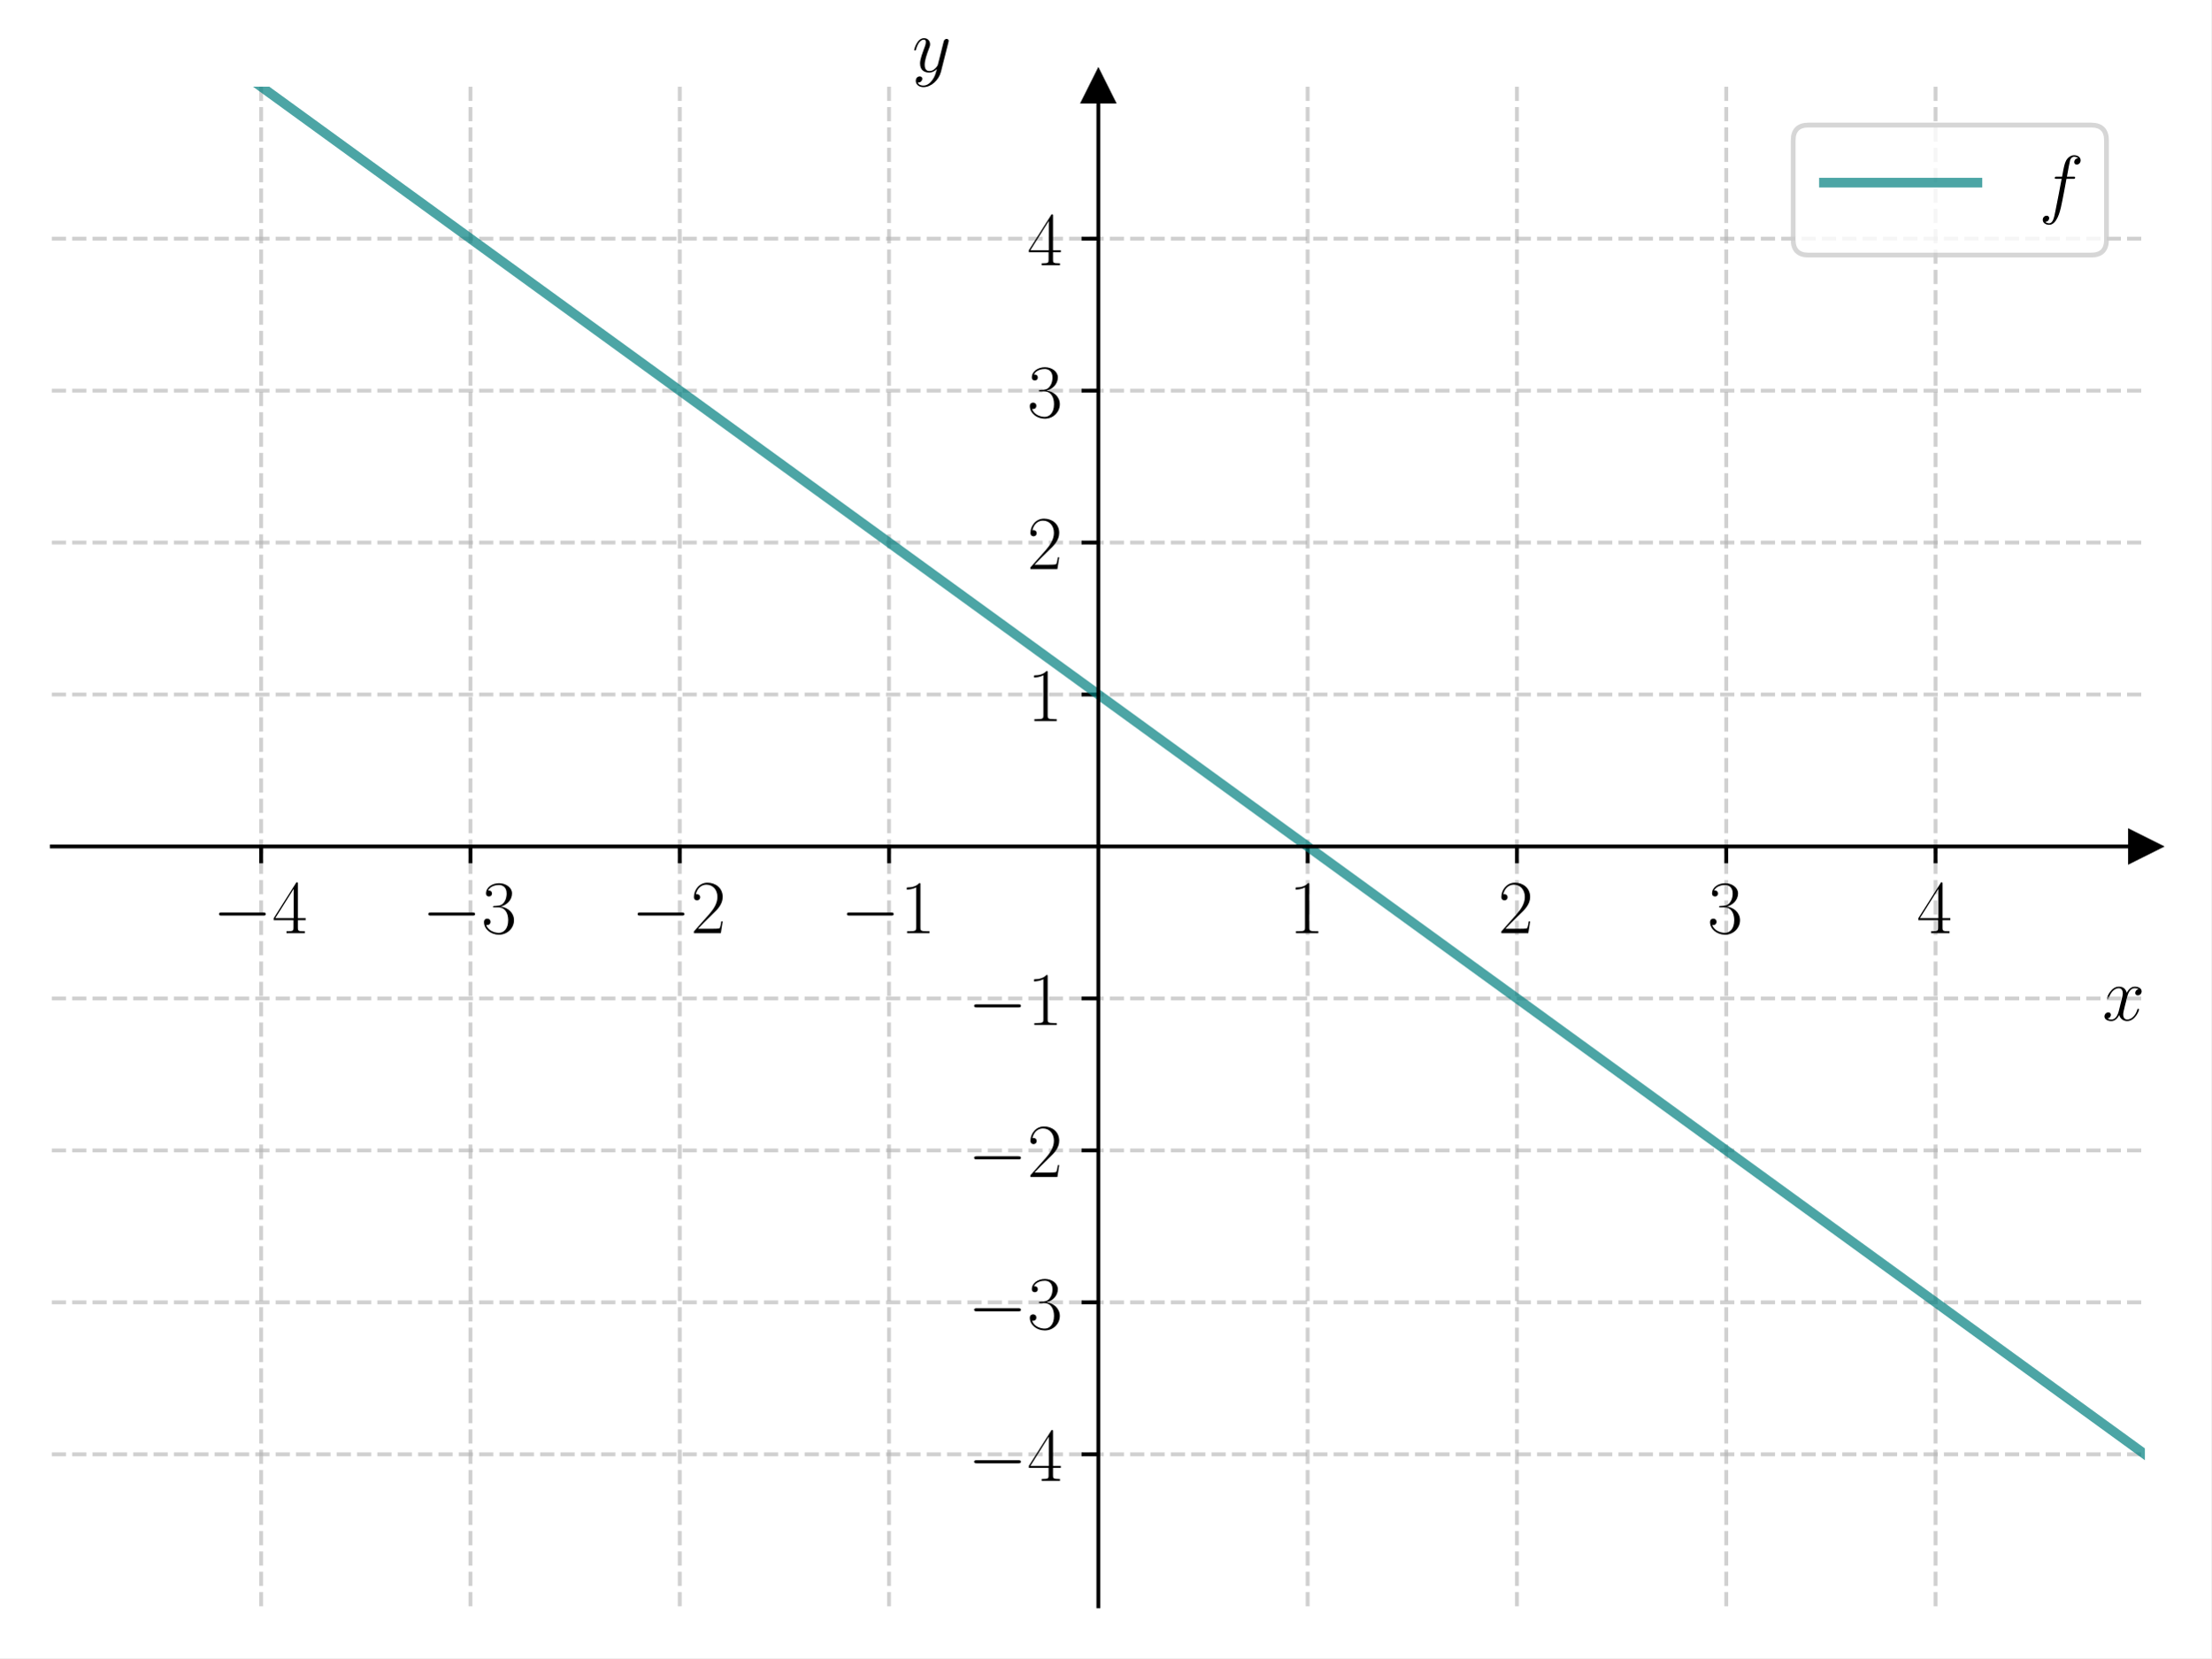
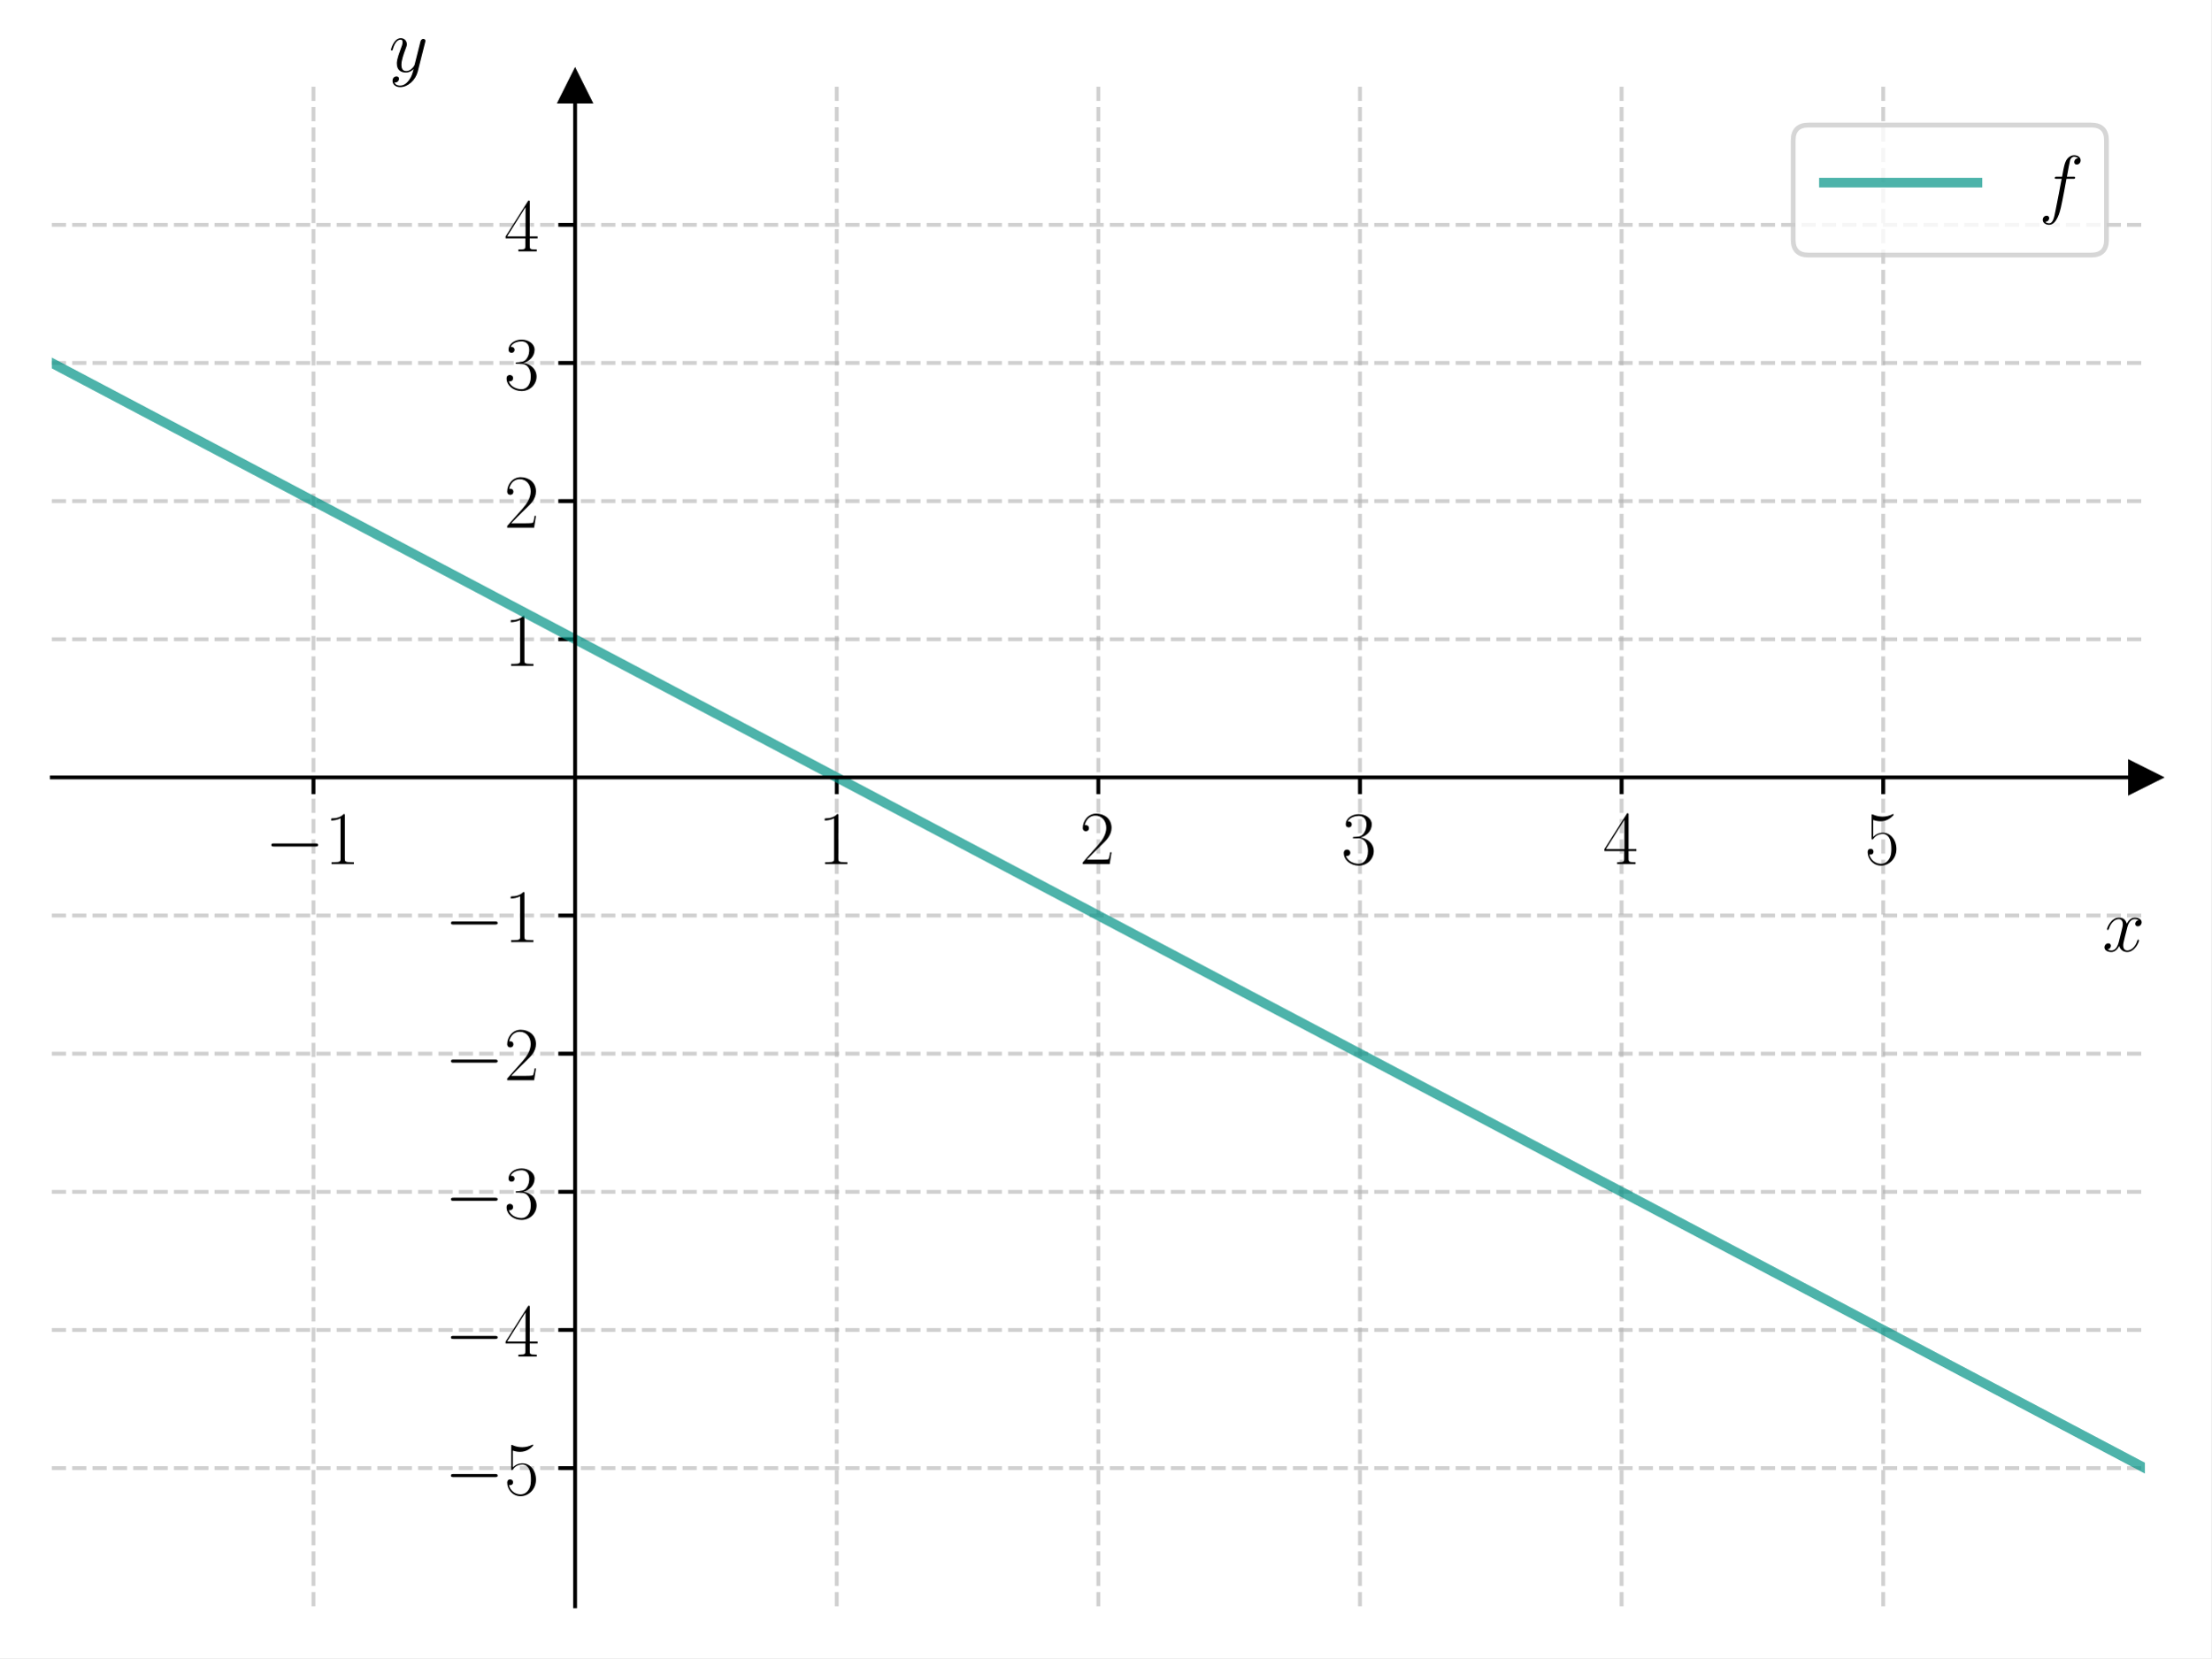
<svg xmlns="http://www.w3.org/2000/svg" xmlns:xlink="http://www.w3.org/1999/xlink" width="460.8pt" height="345.6pt" viewBox="0 0 460.8 345.6" version="1.1">
  <defs>
    <style type="text/css">*{stroke-linejoin: round; stroke-linecap: butt}</style>
  </defs>
  <g id="figure_1">
    <g id="patch_1">
      <path d="M 0 345.6  L 460.8 345.6  L 460.8 0  L 0 0  z " style="fill: #ffffff" />
    </g>
    <g id="axes_1">
      <g id="patch_2">
        <path d="M 10.8 334.8  L 447 334.8  L 447 18.065  L 10.8 18.065  z " style="fill: #ffffff" />
      </g>
      <g id="matplotlib.axis_1">
        <g id="xtick_1">
          <g id="line2d_1">
-             <path d="M 54.42 334.8  L 54.42 18.065  " clip-path="url(#p192dd4e9bd)" style="fill: none; stroke-dasharray: 2.96,1.28; stroke-dashoffset: 0; stroke: #b0b0b0; stroke-opacity: 0.6; stroke-width: 0.8" />
+             <path d="M 65.325 334.8  L 65.325 18.065  " clip-path="url(#pa7092bc2a7)" style="fill: none; stroke-dasharray: 2.96,1.28; stroke-dashoffset: 0; stroke: #b0b0b0; stroke-opacity: 0.6; stroke-width: 0.8" />
          </g>
          <g id="line2d_2">
            <defs>
-               <path id="m13438d2563" d="M 0 0  L 0 3.5  " style="stroke: #000000; stroke-width: 0.8" />
-             </defs>
-             <g>
-               <use xlink:href="#m13438d2563" x="54.42" y="176.432" style="stroke: #000000; stroke-width: 0.8" />
+               <path id="m5a18e47f16" d="M 0 0  L 0 3.5  " style="stroke: #000000; stroke-width: 0.8" />
+             </defs>
+             <g>
+               <use xlink:href="#m5a18e47f16" x="65.325" y="162.035" style="stroke: #000000; stroke-width: 0.8" />
            </g>
          </g>
          <g id="text_1">
-             <g transform="translate(44.31901 194.5019) scale(0.16 -0.16)">
+             <g transform="translate(55.22401 180.1048) scale(0.16 -0.16)">
              <defs>
                <path id="CMSY10-0" d="M 4218 1472  C 4326 1472 4442 1472 4442 1600  C 4442 1728 4326 1728 4218 1728  L 755 1728  C 646 1728 531 1728 531 1600  C 531 1472 646 1472 755 1472  L 4218 1472  z " transform="scale(0.015625)" />
-                 <path id="CMR17-34" d="M 2150 4122  C 2150 4256 2144 4256 2029 4256  L 128 1254  L 128 1088  L 1779 1088  L 1779 457  C 1779 224 1766 160 1318 160  L 1197 160  L 1197 0  C 1402 0 1747 0 1965 0  C 2182 0 2528 0 2733 0  L 2733 160  L 2611 160  C 2163 160 2150 224 2150 457  L 2150 1088  L 2803 1088  L 2803 1254  L 2150 1254  L 2150 4122  z M 1798 3703  L 1798 1254  L 256 1254  L 1798 3703  z " transform="scale(0.015625)" />
-               </defs>
-               <use xlink:href="#CMSY10-0" transform="scale(0.996264)" />
-               <use xlink:href="#CMR17-34" transform="translate(77.48747 0) scale(0.996264)" />
+                 <path id="CMR17-31" d="M 1702 4058  C 1702 4192 1696 4192 1606 4192  C 1357 3916 979 3827 621 3827  C 602 3827 570 3827 563 3808  C 557 3795 557 3782 557 3648  C 755 3648 1088 3686 1344 3839  L 1344 461  C 1344 236 1331 160 781 160  L 589 160  L 589 0  C 896 0 1216 0 1523 0  C 1830 0 2150 0 2458 0  L 2458 160  L 2266 160  C 1715 160 1702 230 1702 458  L 1702 4058  z " transform="scale(0.015625)" />
+               </defs>
+               <use xlink:href="#CMSY10-0" transform="scale(0.996264)" />
+               <use xlink:href="#CMR17-31" transform="translate(77.48747 0) scale(0.996264)" />
            </g>
          </g>
        </g>
        <g id="xtick_2">
          <g id="line2d_3">
-             <path d="M 98.04 334.8  L 98.04 18.065  " clip-path="url(#p192dd4e9bd)" style="fill: none; stroke-dasharray: 2.96,1.28; stroke-dashoffset: 0; stroke: #b0b0b0; stroke-opacity: 0.6; stroke-width: 0.8" />
+             <path d="M 174.375 334.8  L 174.375 18.065  " clip-path="url(#pa7092bc2a7)" style="fill: none; stroke-dasharray: 2.96,1.28; stroke-dashoffset: 0; stroke: #b0b0b0; stroke-opacity: 0.6; stroke-width: 0.8" />
          </g>
          <g id="line2d_4">
            <g>
-               <use xlink:href="#m13438d2563" x="98.04" y="176.432" style="stroke: #000000; stroke-width: 0.8" />
+               <use xlink:href="#m5a18e47f16" x="174.375" y="162.035" style="stroke: #000000; stroke-width: 0.8" />
            </g>
          </g>
          <g id="text_2">
-             <g transform="translate(87.93901 194.5019) scale(0.16 -0.16)">
-               <defs>
-                 <path id="CMR17-33" d="M 1414 2157  C 1984 2157 2234 1662 2234 1090  C 2234 320 1824 25 1453 25  C 1114 25 563 194 390 693  C 422 680 454 680 486 680  C 640 680 755 782 755 948  C 755 1133 614 1216 486 1216  C 378 1216 211 1165 211 926  C 211 335 787 -128 1466 -128  C 2176 -128 2720 430 2720 1085  C 2720 1707 2208 2157 1600 2227  C 2086 2328 2554 2756 2554 3329  C 2554 3820 2048 4179 1472 4179  C 890 4179 378 3829 378 3329  C 378 3110 544 3072 627 3072  C 762 3072 877 3155 877 3321  C 877 3486 762 3569 627 3569  C 602 3569 570 3569 544 3557  C 730 3959 1235 4032 1459 4032  C 1683 4032 2106 3925 2106 3320  C 2106 3143 2080 2828 1862 2550  C 1670 2304 1453 2304 1242 2284  C 1210 2284 1062 2269 1037 2269  C 992 2263 966 2257 966 2208  C 966 2163 973 2157 1101 2157  L 1414 2157  z " transform="scale(0.015625)" />
-               </defs>
-               <use xlink:href="#CMSY10-0" transform="scale(0.996264)" />
-               <use xlink:href="#CMR17-33" transform="translate(77.48747 0) scale(0.996264)" />
+             <g transform="translate(170.473 180.1048) scale(0.16 -0.16)">
+               <use xlink:href="#CMR17-31" transform="scale(0.996264)" />
            </g>
          </g>
        </g>
        <g id="xtick_3">
          <g id="line2d_5">
-             <path d="M 141.66 334.8  L 141.66 18.065  " clip-path="url(#p192dd4e9bd)" style="fill: none; stroke-dasharray: 2.96,1.28; stroke-dashoffset: 0; stroke: #b0b0b0; stroke-opacity: 0.6; stroke-width: 0.8" />
+             <path d="M 228.9 334.8  L 228.9 18.065  " clip-path="url(#pa7092bc2a7)" style="fill: none; stroke-dasharray: 2.96,1.28; stroke-dashoffset: 0; stroke: #b0b0b0; stroke-opacity: 0.6; stroke-width: 0.8" />
          </g>
          <g id="line2d_6">
            <g>
-               <use xlink:href="#m13438d2563" x="141.66" y="176.432" style="stroke: #000000; stroke-width: 0.8" />
+               <use xlink:href="#m5a18e47f16" x="228.9" y="162.035" style="stroke: #000000; stroke-width: 0.8" />
            </g>
          </g>
          <g id="text_3">
-             <g transform="translate(131.559 194.5019) scale(0.16 -0.16)">
+             <g transform="translate(224.998 180.1048) scale(0.16 -0.16)">
              <defs>
                <path id="CMR17-32" d="M 2669 989  L 2554 989  C 2490 536 2438 459 2413 420  C 2381 369 1920 369 1830 369  L 602 369  C 832 619 1280 1072 1824 1597  C 2214 1967 2669 2402 2669 3035  C 2669 3790 2067 4224 1395 4224  C 691 4224 262 3604 262 3030  C 262 2780 448 2748 525 2748  C 589 2748 781 2787 781 3010  C 781 3207 614 3264 525 3264  C 486 3264 448 3258 422 3245  C 544 3790 915 4058 1306 4058  C 1862 4058 2227 3617 2227 3035  C 2227 2479 1901 2000 1536 1584  L 262 146  L 262 0  L 2515 0  L 2669 989  z " transform="scale(0.015625)" />
              </defs>
-               <use xlink:href="#CMSY10-0" transform="scale(0.996264)" />
-               <use xlink:href="#CMR17-32" transform="translate(77.48747 0) scale(0.996264)" />
+               <use xlink:href="#CMR17-32" transform="scale(0.996264)" />
            </g>
          </g>
        </g>
        <g id="xtick_4">
          <g id="line2d_7">
-             <path d="M 185.28 334.8  L 185.28 18.065  " clip-path="url(#p192dd4e9bd)" style="fill: none; stroke-dasharray: 2.96,1.28; stroke-dashoffset: 0; stroke: #b0b0b0; stroke-opacity: 0.6; stroke-width: 0.8" />
+             <path d="M 283.425 334.8  L 283.425 18.065  " clip-path="url(#pa7092bc2a7)" style="fill: none; stroke-dasharray: 2.96,1.28; stroke-dashoffset: 0; stroke: #b0b0b0; stroke-opacity: 0.6; stroke-width: 0.8" />
          </g>
          <g id="line2d_8">
            <g>
-               <use xlink:href="#m13438d2563" x="185.28" y="176.432" style="stroke: #000000; stroke-width: 0.8" />
+               <use xlink:href="#m5a18e47f16" x="283.425" y="162.035" style="stroke: #000000; stroke-width: 0.8" />
            </g>
          </g>
          <g id="text_4">
-             <g transform="translate(175.179 194.5019) scale(0.16 -0.16)">
-               <defs>
-                 <path id="CMR17-31" d="M 1702 4058  C 1702 4192 1696 4192 1606 4192  C 1357 3916 979 3827 621 3827  C 602 3827 570 3827 563 3808  C 557 3795 557 3782 557 3648  C 755 3648 1088 3686 1344 3839  L 1344 461  C 1344 236 1331 160 781 160  L 589 160  L 589 0  C 896 0 1216 0 1523 0  C 1830 0 2150 0 2458 0  L 2458 160  L 2266 160  C 1715 160 1702 230 1702 458  L 1702 4058  z " transform="scale(0.015625)" />
-               </defs>
-               <use xlink:href="#CMSY10-0" transform="scale(0.996264)" />
-               <use xlink:href="#CMR17-31" transform="translate(77.48747 0) scale(0.996264)" />
+             <g transform="translate(279.523 180.1048) scale(0.16 -0.16)">
+               <defs>
+                 <path id="CMR17-33" d="M 1414 2157  C 1984 2157 2234 1662 2234 1090  C 2234 320 1824 25 1453 25  C 1114 25 563 194 390 693  C 422 680 454 680 486 680  C 640 680 755 782 755 948  C 755 1133 614 1216 486 1216  C 378 1216 211 1165 211 926  C 211 335 787 -128 1466 -128  C 2176 -128 2720 430 2720 1085  C 2720 1707 2208 2157 1600 2227  C 2086 2328 2554 2756 2554 3329  C 2554 3820 2048 4179 1472 4179  C 890 4179 378 3829 378 3329  C 378 3110 544 3072 627 3072  C 762 3072 877 3155 877 3321  C 877 3486 762 3569 627 3569  C 602 3569 570 3569 544 3557  C 730 3959 1235 4032 1459 4032  C 1683 4032 2106 3925 2106 3320  C 2106 3143 2080 2828 1862 2550  C 1670 2304 1453 2304 1242 2284  C 1210 2284 1062 2269 1037 2269  C 992 2263 966 2257 966 2208  C 966 2163 973 2157 1101 2157  L 1414 2157  z " transform="scale(0.015625)" />
+               </defs>
+               <use xlink:href="#CMR17-33" transform="scale(0.996264)" />
            </g>
          </g>
        </g>
        <g id="xtick_5">
          <g id="line2d_9">
-             <path d="M 272.52 334.8  L 272.52 18.065  " clip-path="url(#p192dd4e9bd)" style="fill: none; stroke-dasharray: 2.96,1.28; stroke-dashoffset: 0; stroke: #b0b0b0; stroke-opacity: 0.6; stroke-width: 0.8" />
+             <path d="M 337.95 334.8  L 337.95 18.065  " clip-path="url(#pa7092bc2a7)" style="fill: none; stroke-dasharray: 2.96,1.28; stroke-dashoffset: 0; stroke: #b0b0b0; stroke-opacity: 0.6; stroke-width: 0.8" />
          </g>
          <g id="line2d_10">
            <g>
-               <use xlink:href="#m13438d2563" x="272.52" y="176.432" style="stroke: #000000; stroke-width: 0.8" />
+               <use xlink:href="#m5a18e47f16" x="337.95" y="162.035" style="stroke: #000000; stroke-width: 0.8" />
            </g>
          </g>
          <g id="text_5">
-             <g transform="translate(268.618 194.5019) scale(0.16 -0.16)">
-               <use xlink:href="#CMR17-31" transform="scale(0.996264)" />
+             <g transform="translate(334.048 180.1048) scale(0.16 -0.16)">
+               <defs>
+                 <path id="CMR17-34" d="M 2150 4122  C 2150 4256 2144 4256 2029 4256  L 128 1254  L 128 1088  L 1779 1088  L 1779 457  C 1779 224 1766 160 1318 160  L 1197 160  L 1197 0  C 1402 0 1747 0 1965 0  C 2182 0 2528 0 2733 0  L 2733 160  L 2611 160  C 2163 160 2150 224 2150 457  L 2150 1088  L 2803 1088  L 2803 1254  L 2150 1254  L 2150 4122  z M 1798 3703  L 1798 1254  L 256 1254  L 1798 3703  z " transform="scale(0.015625)" />
+               </defs>
+               <use xlink:href="#CMR17-34" transform="scale(0.996264)" />
            </g>
          </g>
        </g>
        <g id="xtick_6">
          <g id="line2d_11">
-             <path d="M 316.14 334.8  L 316.14 18.065  " clip-path="url(#p192dd4e9bd)" style="fill: none; stroke-dasharray: 2.96,1.28; stroke-dashoffset: 0; stroke: #b0b0b0; stroke-opacity: 0.6; stroke-width: 0.8" />
+             <path d="M 392.475 334.8  L 392.475 18.065  " clip-path="url(#pa7092bc2a7)" style="fill: none; stroke-dasharray: 2.96,1.28; stroke-dashoffset: 0; stroke: #b0b0b0; stroke-opacity: 0.6; stroke-width: 0.8" />
          </g>
          <g id="line2d_12">
            <g>
-               <use xlink:href="#m13438d2563" x="316.14" y="176.432" style="stroke: #000000; stroke-width: 0.8" />
+               <use xlink:href="#m5a18e47f16" x="392.475" y="162.035" style="stroke: #000000; stroke-width: 0.8" />
            </g>
          </g>
          <g id="text_6">
-             <g transform="translate(312.238 194.5019) scale(0.16 -0.16)">
-               <use xlink:href="#CMR17-32" transform="scale(0.996264)" />
-             </g>
-           </g>
-         </g>
-         <g id="xtick_7">
-           <g id="line2d_13">
-             <path d="M 359.76 334.8  L 359.76 18.065  " clip-path="url(#p192dd4e9bd)" style="fill: none; stroke-dasharray: 2.96,1.28; stroke-dashoffset: 0; stroke: #b0b0b0; stroke-opacity: 0.6; stroke-width: 0.8" />
-           </g>
-           <g id="line2d_14">
-             <g>
-               <use xlink:href="#m13438d2563" x="359.76" y="176.432" style="stroke: #000000; stroke-width: 0.8" />
-             </g>
-           </g>
-           <g id="text_7">
-             <g transform="translate(355.858 194.5019) scale(0.16 -0.16)">
-               <use xlink:href="#CMR17-33" transform="scale(0.996264)" />
-             </g>
-           </g>
-         </g>
-         <g id="xtick_8">
-           <g id="line2d_15">
-             <path d="M 403.38 334.8  L 403.38 18.065  " clip-path="url(#p192dd4e9bd)" style="fill: none; stroke-dasharray: 2.96,1.28; stroke-dashoffset: 0; stroke: #b0b0b0; stroke-opacity: 0.6; stroke-width: 0.8" />
-           </g>
-           <g id="line2d_16">
-             <g>
-               <use xlink:href="#m13438d2563" x="403.38" y="176.432" style="stroke: #000000; stroke-width: 0.8" />
-             </g>
-           </g>
-           <g id="text_8">
-             <g transform="translate(399.478 194.5019) scale(0.16 -0.16)">
-               <use xlink:href="#CMR17-34" transform="scale(0.996264)" />
-             </g>
-           </g>
-         </g>
-         <g id="text_9">
-           <g transform="translate(438.1306 212.6709) scale(0.16 -0.16)">
+             <g transform="translate(388.573 180.1048) scale(0.16 -0.16)">
+               <defs>
+                 <path id="CMR17-35" d="M 730 3692  C 794 3666 1056 3584 1325 3584  C 1920 3584 2246 3911 2432 4100  C 2432 4157 2432 4192 2394 4192  C 2387 4192 2374 4192 2323 4163  C 2099 4058 1837 3973 1517 3973  C 1325 3973 1037 3999 723 4139  C 653 4171 640 4171 634 4171  C 602 4171 595 4164 595 4037  L 595 2203  C 595 2089 595 2057 659 2057  C 691 2057 704 2070 736 2114  C 941 2401 1222 2522 1542 2522  C 1766 2522 2246 2382 2246 1289  C 2246 1085 2246 715 2054 421  C 1894 159 1645 25 1370 25  C 947 25 518 320 403 814  C 429 807 480 795 506 795  C 589 795 749 840 749 1038  C 749 1210 627 1280 506 1280  C 358 1280 262 1190 262 1011  C 262 454 704 -128 1382 -128  C 2042 -128 2669 440 2669 1264  C 2669 2030 2170 2624 1549 2624  C 1222 2624 947 2503 730 2274  L 730 3692  z " transform="scale(0.015625)" />
+               </defs>
+               <use xlink:href="#CMR17-35" transform="scale(0.996264)" />
+             </g>
+           </g>
+         </g>
+         <g id="text_7">
+           <g transform="translate(438.1306 198.2739) scale(0.16 -0.16)">
            <defs>
              <path id="CMMI12-78" d="M 3034 2606  C 2829 2567 2752 2414 2752 2293  C 2752 2139 2874 2088 2963 2088  C 3155 2088 3290 2254 3290 2427  C 3290 2695 2982 2816 2714 2816  C 2323 2816 2106 2433 2048 2312  C 1901 2816 1504 2816 1389 2816  C 736 2816 390 1980 390 1839  C 390 1814 416 1782 461 1782  C 512 1782 525 1820 538 1846  C 755 2555 1184 2689 1370 2689  C 1658 2689 1715 2420 1715 2267  C 1715 2127 1677 1980 1600 1673  L 1382 798  C 1286 415 1101 64 762 64  C 730 64 570 64 435 147  C 666 192 717 383 717 460  C 717 588 621 664 499 664  C 346 664 179 530 179 326  C 179 57 480 -64 755 -64  C 1062 -64 1280 179 1414 441  C 1517 64 1837 -64 2074 -64  C 2726 -64 3072 773 3072 913  C 3072 945 3046 971 3008 971  C 2950 971 2944 939 2925 888  C 2752 326 2381 64 2093 64  C 1869 64 1747 230 1747 492  C 1747 632 1773 734 1875 1156  L 2099 2024  C 2195 2408 2413 2689 2707 2689  C 2720 2689 2899 2689 3034 2606  z " transform="scale(0.015625)" />
            </defs>
            <use xlink:href="#CMMI12-78" transform="scale(0.996264)" />
          </g>
        </g>
      </g>
      <g id="matplotlib.axis_2">
        <g id="ytick_1">
+           <g id="line2d_13">
+             <path d="M 10.8 306.006  L 447 306.006  " clip-path="url(#pa7092bc2a7)" style="fill: none; stroke-dasharray: 2.96,1.28; stroke-dashoffset: 0; stroke: #b0b0b0; stroke-opacity: 0.6; stroke-width: 0.8" />
+           </g>
+           <g id="line2d_14">
+             <defs>
+               <path id="mf58e1af92d" d="M 0 0  L -3.5 0  " style="stroke: #000000; stroke-width: 0.8" />
+             </defs>
+             <g>
+               <use xlink:href="#mf58e1af92d" x="119.85" y="306.006" style="stroke: #000000; stroke-width: 0.8" />
+             </g>
+           </g>
+           <g id="text_8">
+             <g transform="translate(92.64802 311.5407) scale(0.16 -0.16)">
+               <use xlink:href="#CMSY10-0" transform="scale(0.996264)" />
+               <use xlink:href="#CMR17-35" transform="translate(77.48747 0) scale(0.996264)" />
+             </g>
+           </g>
+         </g>
+         <g id="ytick_2">
+           <g id="line2d_15">
+             <path d="M 10.8 277.212  L 447 277.212  " clip-path="url(#pa7092bc2a7)" style="fill: none; stroke-dasharray: 2.96,1.28; stroke-dashoffset: 0; stroke: #b0b0b0; stroke-opacity: 0.6; stroke-width: 0.8" />
+           </g>
+           <g id="line2d_16">
+             <g>
+               <use xlink:href="#mf58e1af92d" x="119.85" y="277.212" style="stroke: #000000; stroke-width: 0.8" />
+             </g>
+           </g>
+           <g id="text_9">
+             <g transform="translate(92.64802 282.7465) scale(0.16 -0.16)">
+               <use xlink:href="#CMSY10-0" transform="scale(0.996264)" />
+               <use xlink:href="#CMR17-34" transform="translate(77.48747 0) scale(0.996264)" />
+             </g>
+           </g>
+         </g>
+         <g id="ytick_3">
          <g id="line2d_17">
-             <path d="M 10.8 303.126  L 447 303.126  " clip-path="url(#p192dd4e9bd)" style="fill: none; stroke-dasharray: 2.96,1.28; stroke-dashoffset: 0; stroke: #b0b0b0; stroke-opacity: 0.6; stroke-width: 0.8" />
+             <path d="M 10.8 248.418  L 447 248.418  " clip-path="url(#pa7092bc2a7)" style="fill: none; stroke-dasharray: 2.96,1.28; stroke-dashoffset: 0; stroke: #b0b0b0; stroke-opacity: 0.6; stroke-width: 0.8" />
          </g>
          <g id="line2d_18">
-             <defs>
-               <path id="m09e3dcb5db" d="M 0 0  L -3.5 0  " style="stroke: #000000; stroke-width: 0.8" />
-             </defs>
-             <g>
-               <use xlink:href="#m09e3dcb5db" x="228.9" y="303.126" style="stroke: #000000; stroke-width: 0.8" />
+             <g>
+               <use xlink:href="#mf58e1af92d" x="119.85" y="248.418" style="stroke: #000000; stroke-width: 0.8" />
            </g>
          </g>
          <g id="text_10">
-             <g transform="translate(201.698 308.6612) scale(0.16 -0.16)">
-               <use xlink:href="#CMSY10-0" transform="scale(0.996264)" />
-               <use xlink:href="#CMR17-34" transform="translate(77.48747 0) scale(0.996264)" />
-             </g>
-           </g>
-         </g>
-         <g id="ytick_2">
+             <g transform="translate(92.64802 253.9524) scale(0.16 -0.16)">
+               <use xlink:href="#CMSY10-0" transform="scale(0.996264)" />
+               <use xlink:href="#CMR17-33" transform="translate(77.48747 0) scale(0.996264)" />
+             </g>
+           </g>
+         </g>
+         <g id="ytick_4">
          <g id="line2d_19">
-             <path d="M 10.8 271.453  L 447 271.453  " clip-path="url(#p192dd4e9bd)" style="fill: none; stroke-dasharray: 2.96,1.28; stroke-dashoffset: 0; stroke: #b0b0b0; stroke-opacity: 0.6; stroke-width: 0.8" />
+             <path d="M 10.8 219.623  L 447 219.623  " clip-path="url(#pa7092bc2a7)" style="fill: none; stroke-dasharray: 2.96,1.28; stroke-dashoffset: 0; stroke: #b0b0b0; stroke-opacity: 0.6; stroke-width: 0.8" />
          </g>
          <g id="line2d_20">
            <g>
-               <use xlink:href="#m09e3dcb5db" x="228.9" y="271.453" style="stroke: #000000; stroke-width: 0.8" />
+               <use xlink:href="#mf58e1af92d" x="119.85" y="219.623" style="stroke: #000000; stroke-width: 0.8" />
            </g>
          </g>
          <g id="text_11">
-             <g transform="translate(201.698 276.9877) scale(0.16 -0.16)">
-               <use xlink:href="#CMSY10-0" transform="scale(0.996264)" />
-               <use xlink:href="#CMR17-33" transform="translate(77.48747 0) scale(0.996264)" />
-             </g>
-           </g>
-         </g>
-         <g id="ytick_3">
+             <g transform="translate(92.64802 225.1583) scale(0.16 -0.16)">
+               <use xlink:href="#CMSY10-0" transform="scale(0.996264)" />
+               <use xlink:href="#CMR17-32" transform="translate(77.48747 0) scale(0.996264)" />
+             </g>
+           </g>
+         </g>
+         <g id="ytick_5">
          <g id="line2d_21">
-             <path d="M 10.8 239.779  L 447 239.779  " clip-path="url(#p192dd4e9bd)" style="fill: none; stroke-dasharray: 2.96,1.28; stroke-dashoffset: 0; stroke: #b0b0b0; stroke-opacity: 0.6; stroke-width: 0.8" />
+             <path d="M 10.8 190.829  L 447 190.829  " clip-path="url(#pa7092bc2a7)" style="fill: none; stroke-dasharray: 2.96,1.28; stroke-dashoffset: 0; stroke: #b0b0b0; stroke-opacity: 0.6; stroke-width: 0.8" />
          </g>
          <g id="line2d_22">
            <g>
-               <use xlink:href="#m09e3dcb5db" x="228.9" y="239.779" style="stroke: #000000; stroke-width: 0.8" />
+               <use xlink:href="#mf58e1af92d" x="119.85" y="190.829" style="stroke: #000000; stroke-width: 0.8" />
            </g>
          </g>
          <g id="text_12">
-             <g transform="translate(201.698 245.3142) scale(0.16 -0.16)">
-               <use xlink:href="#CMSY10-0" transform="scale(0.996264)" />
-               <use xlink:href="#CMR17-32" transform="translate(77.48747 0) scale(0.996264)" />
-             </g>
-           </g>
-         </g>
-         <g id="ytick_4">
+             <g transform="translate(92.64802 196.3641) scale(0.16 -0.16)">
+               <use xlink:href="#CMSY10-0" transform="scale(0.996264)" />
+               <use xlink:href="#CMR17-31" transform="translate(77.48747 0) scale(0.996264)" />
+             </g>
+           </g>
+         </g>
+         <g id="ytick_6">
          <g id="line2d_23">
-             <path d="M 10.8 208.106  L 447 208.106  " clip-path="url(#p192dd4e9bd)" style="fill: none; stroke-dasharray: 2.96,1.28; stroke-dashoffset: 0; stroke: #b0b0b0; stroke-opacity: 0.6; stroke-width: 0.8" />
+             <path d="M 10.8 133.241  L 447 133.241  " clip-path="url(#pa7092bc2a7)" style="fill: none; stroke-dasharray: 2.96,1.28; stroke-dashoffset: 0; stroke: #b0b0b0; stroke-opacity: 0.6; stroke-width: 0.8" />
          </g>
          <g id="line2d_24">
            <g>
-               <use xlink:href="#m09e3dcb5db" x="228.9" y="208.106" style="stroke: #000000; stroke-width: 0.8" />
+               <use xlink:href="#mf58e1af92d" x="119.85" y="133.241" style="stroke: #000000; stroke-width: 0.8" />
            </g>
          </g>
          <g id="text_13">
-             <g transform="translate(201.698 213.6406) scale(0.16 -0.16)">
-               <use xlink:href="#CMSY10-0" transform="scale(0.996264)" />
-               <use xlink:href="#CMR17-31" transform="translate(77.48747 0) scale(0.996264)" />
-             </g>
-           </g>
-         </g>
-         <g id="ytick_5">
+             <g transform="translate(105.046 138.7759) scale(0.16 -0.16)">
+               <use xlink:href="#CMR17-31" transform="scale(0.996264)" />
+             </g>
+           </g>
+         </g>
+         <g id="ytick_7">
          <g id="line2d_25">
-             <path d="M 10.8 144.759  L 447 144.759  " clip-path="url(#p192dd4e9bd)" style="fill: none; stroke-dasharray: 2.96,1.28; stroke-dashoffset: 0; stroke: #b0b0b0; stroke-opacity: 0.6; stroke-width: 0.8" />
+             <path d="M 10.8 104.447  L 447 104.447  " clip-path="url(#pa7092bc2a7)" style="fill: none; stroke-dasharray: 2.96,1.28; stroke-dashoffset: 0; stroke: #b0b0b0; stroke-opacity: 0.6; stroke-width: 0.8" />
          </g>
          <g id="line2d_26">
            <g>
-               <use xlink:href="#m09e3dcb5db" x="228.9" y="144.759" style="stroke: #000000; stroke-width: 0.8" />
+               <use xlink:href="#mf58e1af92d" x="119.85" y="104.447" style="stroke: #000000; stroke-width: 0.8" />
            </g>
          </g>
          <g id="text_14">
-             <g transform="translate(214.096 150.2935) scale(0.16 -0.16)">
-               <use xlink:href="#CMR17-31" transform="scale(0.996264)" />
-             </g>
-           </g>
-         </g>
-         <g id="ytick_6">
+             <g transform="translate(105.046 109.9817) scale(0.16 -0.16)">
+               <use xlink:href="#CMR17-32" transform="scale(0.996264)" />
+             </g>
+           </g>
+         </g>
+         <g id="ytick_8">
          <g id="line2d_27">
-             <path d="M 10.8 113.085  L 447 113.085  " clip-path="url(#p192dd4e9bd)" style="fill: none; stroke-dasharray: 2.96,1.28; stroke-dashoffset: 0; stroke: #b0b0b0; stroke-opacity: 0.6; stroke-width: 0.8" />
+             <path d="M 10.8 75.653  L 447 75.653  " clip-path="url(#pa7092bc2a7)" style="fill: none; stroke-dasharray: 2.96,1.28; stroke-dashoffset: 0; stroke: #b0b0b0; stroke-opacity: 0.6; stroke-width: 0.8" />
          </g>
          <g id="line2d_28">
            <g>
-               <use xlink:href="#m09e3dcb5db" x="228.9" y="113.085" style="stroke: #000000; stroke-width: 0.8" />
+               <use xlink:href="#mf58e1af92d" x="119.85" y="75.653" style="stroke: #000000; stroke-width: 0.8" />
            </g>
          </g>
          <g id="text_15">
-             <g transform="translate(214.096 118.62) scale(0.16 -0.16)">
-               <use xlink:href="#CMR17-32" transform="scale(0.996264)" />
-             </g>
-           </g>
-         </g>
-         <g id="ytick_7">
+             <g transform="translate(105.046 81.18759) scale(0.16 -0.16)">
+               <use xlink:href="#CMR17-33" transform="scale(0.996264)" />
+             </g>
+           </g>
+         </g>
+         <g id="ytick_9">
          <g id="line2d_29">
-             <path d="M 10.8 81.412  L 447 81.412  " clip-path="url(#p192dd4e9bd)" style="fill: none; stroke-dasharray: 2.96,1.28; stroke-dashoffset: 0; stroke: #b0b0b0; stroke-opacity: 0.6; stroke-width: 0.8" />
+             <path d="M 10.8 46.859  L 447 46.859  " clip-path="url(#pa7092bc2a7)" style="fill: none; stroke-dasharray: 2.96,1.28; stroke-dashoffset: 0; stroke: #b0b0b0; stroke-opacity: 0.6; stroke-width: 0.8" />
          </g>
          <g id="line2d_30">
            <g>
-               <use xlink:href="#m09e3dcb5db" x="228.9" y="81.412" style="stroke: #000000; stroke-width: 0.8" />
+               <use xlink:href="#mf58e1af92d" x="119.85" y="46.859" style="stroke: #000000; stroke-width: 0.8" />
            </g>
          </g>
          <g id="text_16">
-             <g transform="translate(214.096 86.94642) scale(0.16 -0.16)">
-               <use xlink:href="#CMR17-33" transform="scale(0.996264)" />
-             </g>
-           </g>
-         </g>
-         <g id="ytick_8">
-           <g id="line2d_31">
-             <path d="M 10.8 49.738  L 447 49.738  " clip-path="url(#p192dd4e9bd)" style="fill: none; stroke-dasharray: 2.96,1.28; stroke-dashoffset: 0; stroke: #b0b0b0; stroke-opacity: 0.6; stroke-width: 0.8" />
-           </g>
-           <g id="line2d_32">
-             <g>
-               <use xlink:href="#m09e3dcb5db" x="228.9" y="49.738" style="stroke: #000000; stroke-width: 0.8" />
-             </g>
-           </g>
-           <g id="text_17">
-             <g transform="translate(214.096 55.27287) scale(0.16 -0.16)">
+             <g transform="translate(105.046 52.39346) scale(0.16 -0.16)">
              <use xlink:href="#CMR17-34" transform="scale(0.996264)" />
            </g>
          </g>
        </g>
-         <g id="text_18">
-           <g transform="translate(190.0877 14.96506) scale(0.16 -0.16)">
+         <g id="text_17">
+           <g transform="translate(81.03775 14.96506) scale(0.16 -0.16)">
            <defs>
              <path id="CMMI12-79" d="M 1683 -700  C 1510 -939 1261 -1152 947 -1152  C 870 -1152 563 -1152 467 -889  C 486 -895 518 -895 531 -895  C 723 -895 851 -729 851 -582  C 851 -435 730 -384 634 -384  C 531 -384 307 -458 307 -759  C 307 -1071 582 -1286 947 -1286  C 1587 -1286 2234 -700 2413 6  L 3040 2485  C 3046 2517 3059 2556 3059 2594  C 3059 2689 2982 2753 2886 2753  C 2829 2753 2694 2727 2643 2535  L 2170 658  C 2138 543 2138 530 2086 460  C 1958 281 1747 64 1440 64  C 1082 64 1050 415 1050 588  C 1050 952 1222 1443 1395 1903  C 1466 2088 1504 2178 1504 2305  C 1504 2574 1312 2816 998 2816  C 410 2816 173 1890 173 1839  C 173 1814 198 1782 243 1782  C 301 1782 307 1807 333 1897  C 486 2433 730 2689 979 2689  C 1037 2689 1146 2689 1146 2478  C 1146 2312 1075 2127 979 1884  C 666 1047 666 837 666 683  C 666 77 1101 -64 1421 -64  C 1606 -64 1837 -6 2061 230  L 2067 224  C 1971 -147 1907 -392 1683 -700  z " transform="scale(0.015625)" />
            </defs>
            <use xlink:href="#CMMI12-79" transform="scale(0.996264)" />
          </g>
        </g>
      </g>
-       <g id="line2d_33">
-         <path d="M 28.165 -1  L 447.64 303.591  L 447.64 303.591  " clip-path="url(#p192dd4e9bd)" style="fill: none; stroke: #008080; stroke-opacity: 0.7; stroke-width: 2; stroke-linecap: square" />
-       </g>
-       <g id="line2d_34">
+       <g id="line2d_31">
        <defs>
-           <path id="mfd434efec3" d="M 3 0  L -3 -3  L -3 3  z " style="stroke: #000000; stroke-linejoin: miter" />
+           <path id="md780383030" d="M 3 0  L -3 -3  L -3 3  z " style="stroke: #000000; stroke-linejoin: miter" />
        </defs>
        <g>
-           <use xlink:href="#mfd434efec3" x="447" y="176.432" style="stroke: #000000; stroke-linejoin: miter" />
-         </g>
-       </g>
-       <g id="line2d_35">
+           <use xlink:href="#md780383030" x="447" y="162.035" style="stroke: #000000; stroke-linejoin: miter" />
+         </g>
+       </g>
+       <g id="line2d_32">
        <defs>
-           <path id="mff1d7c80b3" d="M 0 -3  L -3 3  L 3 3  z " style="stroke: #000000; stroke-linejoin: miter" />
+           <path id="m63c4ebe33e" d="M 0 -3  L -3 3  L 3 3  z " style="stroke: #000000; stroke-linejoin: miter" />
        </defs>
        <g>
-           <use xlink:href="#mff1d7c80b3" x="228.9" y="18.065" style="stroke: #000000; stroke-linejoin: miter" />
-         </g>
+           <use xlink:href="#m63c4ebe33e" x="119.85" y="18.065" style="stroke: #000000; stroke-linejoin: miter" />
+         </g>
+       </g>
+       <g id="line2d_33">
+         <path d="M 10.587 75.54  L 15.917 78.355  L 21.247 81.17  L 26.577 83.984  L 31.906 86.799  L 37.236 89.614  L 42.566 92.428  L 47.896 95.243  L 53.226 98.058  L 58.556 100.872  L 63.886 103.687  L 69.216 106.502  L 74.546 109.316  L 79.876 112.131  L 85.206 114.946  L 90.535 117.76  L 95.865 120.575  L 101.195 123.39  L 106.525 126.204  L 111.855 129.019  L 117.185 131.834  L 122.515 134.648  L 127.845 137.463  L 133.175 140.278  L 138.505 143.092  L 143.835 145.907  L 149.165 148.722  L 154.494 151.536  L 159.824 154.351  L 165.154 157.166  L 170.484 159.98  L 175.814 162.795  L 181.144 165.61  L 186.474 168.425  L 191.804 171.239  L 197.134 174.054  L 202.464 176.869  L 207.794 179.683  L 213.123 182.498  L 218.453 185.313  L 223.783 188.127  L 229.113 190.942  L 234.443 193.757  L 239.773 196.571  L 245.103 199.386  L 250.433 202.201  L 255.763 205.015  L 261.093 207.83  L 266.423 210.645  L 271.752 213.459  L 277.082 216.274  L 282.412 219.089  L 287.742 221.903  L 293.072 224.718  L 298.402 227.533  L 303.732 230.347  L 309.062 233.162  L 314.392 235.977  L 319.722 238.791  L 325.052 241.606  L 330.382 244.421  L 335.711 247.235  L 341.041 250.05  L 346.371 252.865  L 351.701 255.679  L 357.031 258.494  L 362.361 261.309  L 367.691 264.123  L 373.021 266.938  L 378.351 269.753  L 383.681 272.568  L 389.011 275.382  L 394.34 278.197  L 399.67 281.012  L 405 283.826  L 410.33 286.641  L 415.66 289.456  L 420.99 292.27  L 426.32 295.085  L 431.65 297.9  L 436.98 300.714  L 442.31 303.529  L 447.64 306.344  " clip-path="url(#pa7092bc2a7)" style="fill: none; stroke: #029386; stroke-opacity: 0.7; stroke-width: 2; stroke-linecap: square" />
      </g>
      <g id="patch_3">
-         <path d="M 228.9 334.8  L 228.9 18.065  " style="fill: none; stroke: #000000; stroke-width: 0.8; stroke-linejoin: miter; stroke-linecap: square" />
+         <path d="M 119.85 334.8  L 119.85 18.065  " style="fill: none; stroke: #000000; stroke-width: 0.8; stroke-linejoin: miter; stroke-linecap: square" />
      </g>
      <g id="patch_4">
        <path d="M 447 334.8  L 447 18.065  " style="fill: none" />
      </g>
      <g id="patch_5">
-         <path d="M 10.8 176.432  L 447 176.432  " style="fill: none; stroke: #000000; stroke-width: 0.8; stroke-linejoin: miter; stroke-linecap: square" />
+         <path d="M 10.8 162.035  L 447 162.035  " style="fill: none; stroke: #000000; stroke-width: 0.8; stroke-linejoin: miter; stroke-linecap: square" />
      </g>
      <g id="patch_6">
        <path d="M 10.8 18.065  L 447 18.065  " style="fill: none" />
      </g>
      <g id="legend_1">
        <g id="patch_7">
          <path d="M 376.907 53.164  L 435.8 53.164  Q 439 53.164 439 49.964  L 439 29.265  Q 439 26.065 435.8 26.065  L 376.907 26.065  Q 373.707 26.065 373.707 29.265  L 373.707 49.964  Q 373.707 53.164 376.907 53.164  z " style="fill: #ffffff; opacity: 0.8; stroke: #cccccc; stroke-linejoin: miter" />
        </g>
-         <g id="line2d_36">
-           <path d="M 380.107 38.065  L 396.107 38.065  L 412.107 38.065  " style="fill: none; stroke: #008080; stroke-opacity: 0.7; stroke-width: 2; stroke-linecap: square" />
-         </g>
-         <g id="text_19">
+         <g id="line2d_34">
+           <path d="M 380.107 38.065  L 396.107 38.065  L 412.107 38.065  " style="fill: none; stroke: #029386; stroke-opacity: 0.7; stroke-width: 2; stroke-linecap: square" />
+         </g>
+         <g id="text_18">
          <g transform="translate(424.9067 43.66453) scale(0.16 -0.16)">
            <defs>
              <path id="CMMI12-66" d="M 2854 2566  C 2982 2566 3034 2566 3034 2688  C 3034 2752 2982 2752 2867 2752  L 2349 2752  C 2470 3429 2560 3897 2611 4107  C 2650 4265 2784 4416 2950 4416  C 3085 4416 3219 4358 3283 4298  C 3034 4272 2957 4082 2957 3969  C 2957 3837 3053 3759 3174 3759  C 3302 3759 3494 3870 3494 4119  C 3494 4393 3226 4544 2944 4544  C 2669 4544 2400 4334 2272 4078  C 2157 3848 2093 3611 1946 2752  L 1517 2752  C 1395 2752 1331 2752 1331 2637  C 1331 2566 1370 2566 1498 2566  L 1907 2566  C 1792 1976 1530 542 1382 -137  C 1274 -689 1178 -1152 858 -1152  C 838 -1152 653 -1152 538 -1031  C 864 -1005 864 -726 864 -720  C 864 -593 768 -517 646 -517  C 518 -517 326 -625 326 -867  C 326 -1140 608 -1280 858 -1280  C 1510 -1280 1779 -118 1850 199  C 1965 688 2278 2376 2310 2566  L 2854 2566  z " transform="scale(0.015625)" />
            </defs>
            <use xlink:href="#CMMI12-66" transform="scale(0.996264)" />
          </g>
        </g>
      </g>
    </g>
  </g>
  <defs>
-     <clipPath id="p192dd4e9bd">
+     <clipPath id="pa7092bc2a7">
      <rect x="10.8" y="18.065" width="436.2" height="316.735" />
    </clipPath>
  </defs>
</svg>
